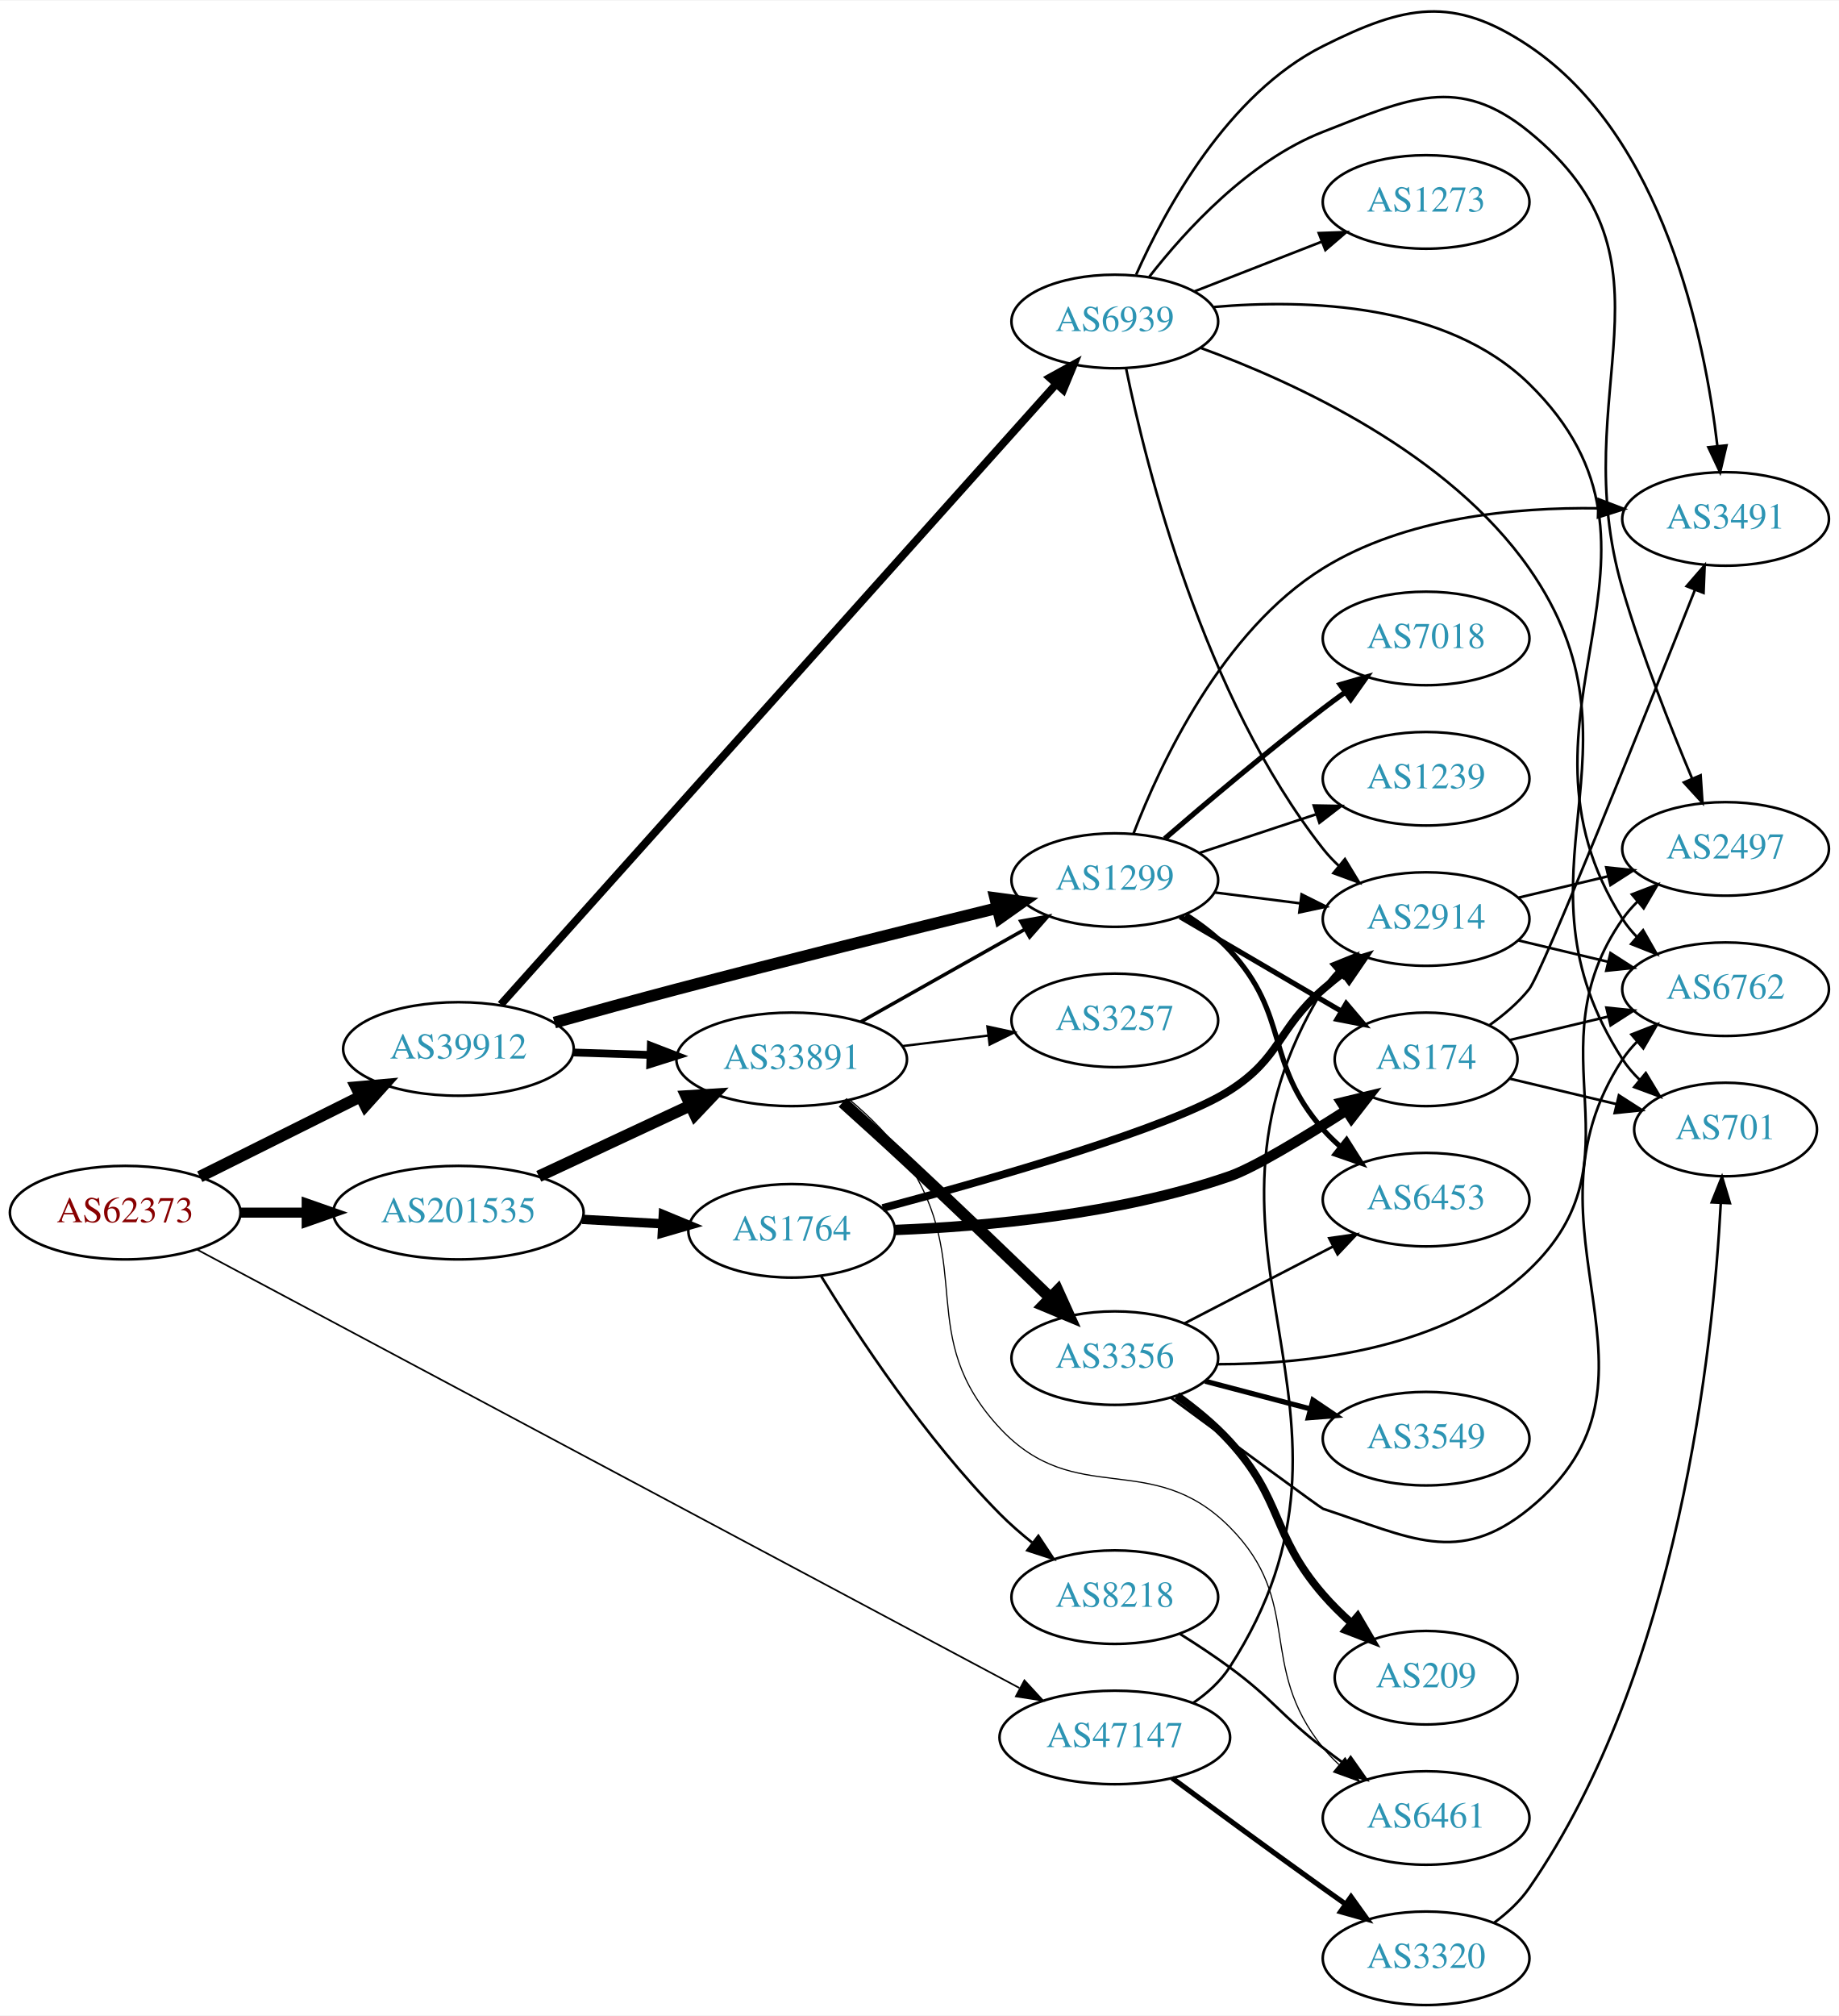
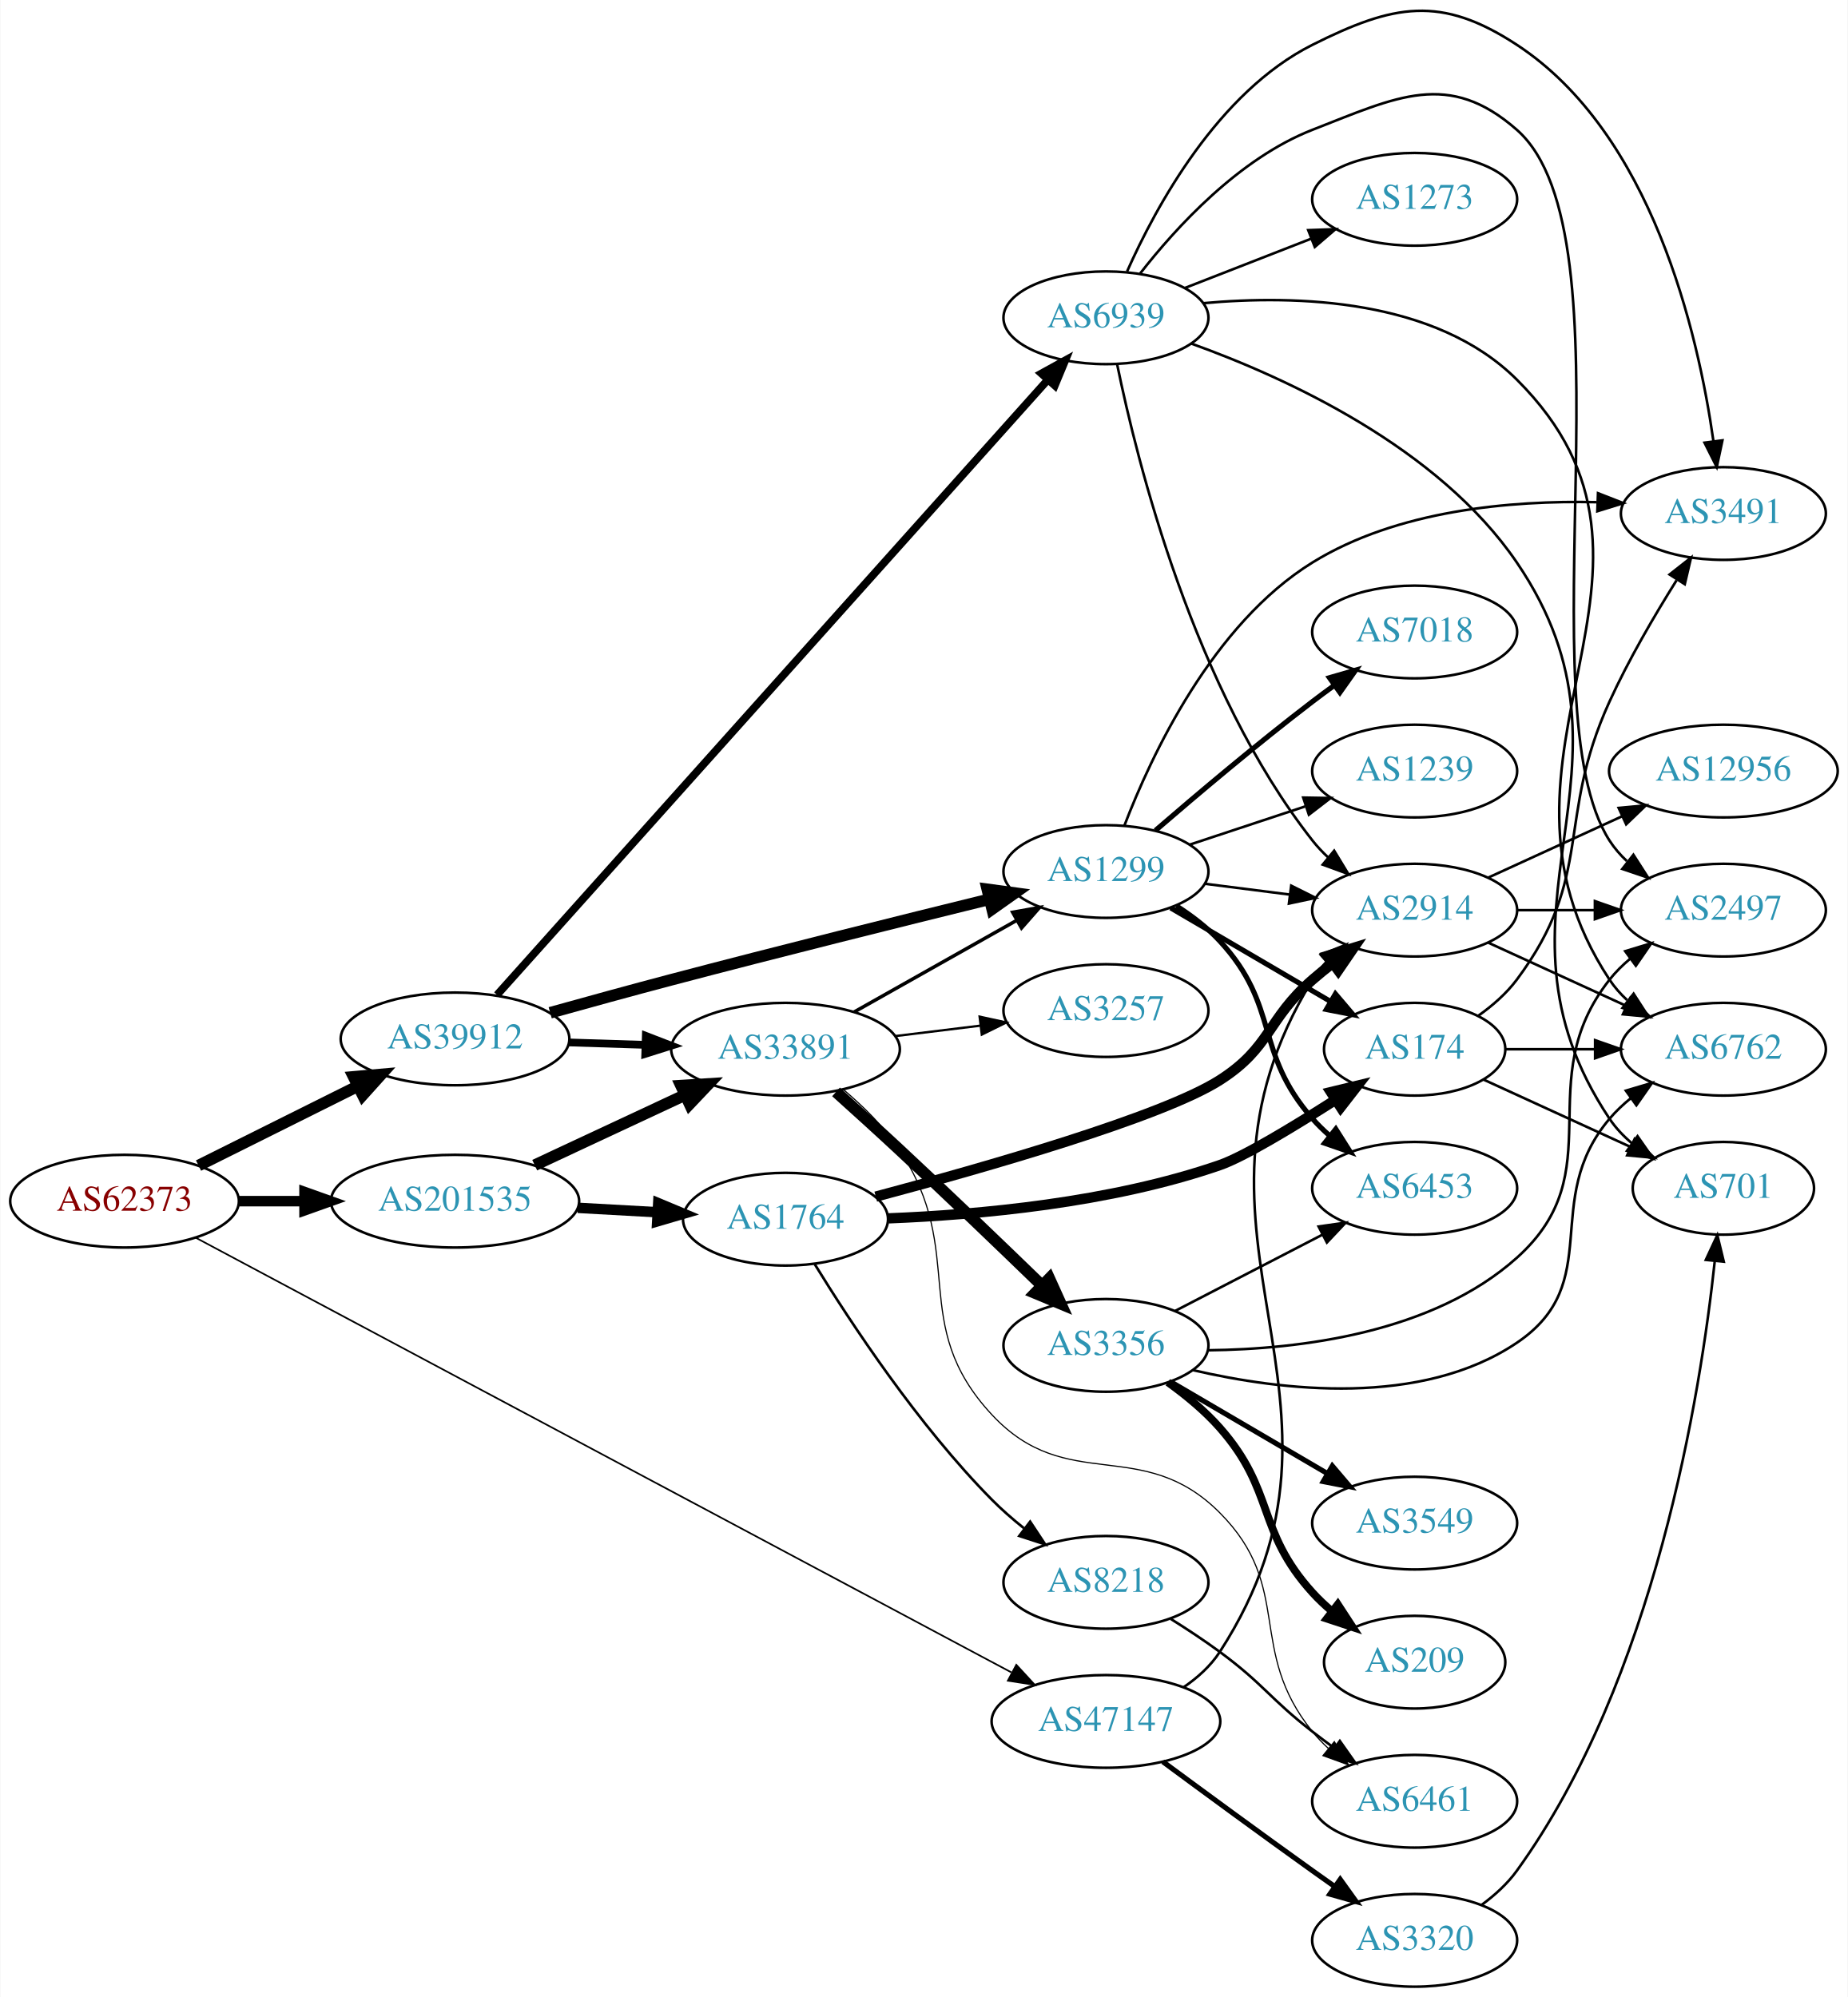
- <svg xmlns="http://www.w3.org/2000/svg" xmlns:xlink="http://www.w3.org/1999/xlink" width="708pt" height="776pt" viewBox="0.00 0.00 707.95 775.52">
-   <g id="graph0" class="graph" transform="scale(1 1) rotate(0) translate(4 771.522)">
-     <polygon fill="white" stroke="none" points="-4,4 -4,-771.522 703.954,-771.522 703.954,4 -4,4" />
+ <svg xmlns="http://www.w3.org/2000/svg" xmlns:xlink="http://www.w3.org/1999/xlink" width="717pt" height="775pt" viewBox="0.00 0.00 717.05 775.39">
+   <g id="graph0" class="graph" transform="scale(1 1) rotate(0) translate(4 771.386)">
+     <polygon fill="white" stroke="none" points="-4,4 -4,-771.386 713.053,-771.386 713.053,4 -4,4" />
    <g id="node1" class="node">
      <g id="a_node1">
        <a xlink:href="/asn/62373" xlink:title="AS62373 ~ Christian Singerl [AT]">
          <ellipse fill="#ffffff" stroke="black" cx="44.196" cy="-305" rx="44.393" ry="18" />
          <text text-anchor="middle" x="44.196" y="-301.3" font-family="Times,serif" font-size="14.00" fill="#880000">AS62373</text>
        </a>
      </g>
    </g>
    <g id="node2" class="node">
      <g id="a_node2">
        <a xlink:href="/asn/39912" xlink:title="AS39912 ~ oja.at GmbH [AT]">
          <ellipse fill="#ffffff" stroke="black" cx="172.488" cy="-368" rx="44.393" ry="18" />
          <text text-anchor="middle" x="172.488" y="-364.3" font-family="Times,serif" font-size="14.00" fill="#2c94b3">AS39912</text>
        </a>
      </g>
    </g>
    <g id="edge1" class="edge">
      <path fill="none" stroke="black" stroke-width="4.5" d="M72.911,-318.826C91.089,-327.894 115.059,-339.851 134.81,-349.704" />
      <polygon fill="black" stroke="black" stroke-width="4.5" points="133.131,-353.266 143.837,-354.207 136.647,-346.219 133.131,-353.266" />
    </g>
    <g id="node3" class="node">
      <g id="a_node3">
        <a xlink:href="/asn/47147" xlink:title="AS47147 ~ ANEXIA Internetdienstleistungs GmbH [AT]">
          <ellipse fill="#ffffff" stroke="black" cx="425.172" cy="-103" rx="44.393" ry="18" />
          <text text-anchor="middle" x="425.172" y="-99.3" font-family="Times,serif" font-size="14.00" fill="#2c94b3">AS47147</text>
        </a>
      </g>
    </g>
    <g id="edge2" class="edge">
      <path fill="none" stroke="black" stroke-width="0.643" d="M71.845,-290.796C138.574,-255.228 312.894,-162.313 388.42,-122.056" />
      <polygon fill="black" stroke="black" stroke-width="0.643" points="390.374,-124.981 397.552,-117.189 387.081,-118.804 390.374,-124.981" />
    </g>
    <g id="node4" class="node">
      <g id="a_node4">
        <a xlink:href="/asn/201535" xlink:title="AS201535 ~ andom-tec [AT]">
          <ellipse fill="#ffffff" stroke="black" cx="172.488" cy="-305" rx="48.192" ry="18" />
          <text text-anchor="middle" x="172.488" y="-301.3" font-family="Times,serif" font-size="14.00" fill="#2c94b3">AS201535</text>
        </a>
      </g>
    </g>
    <g id="edge3" class="edge">
-       <path fill="none" stroke="black" stroke-width="3.857" d="M88.659,-305C96.775,-305 105.373,-305 113.838,-305" />
-       <polygon fill="black" stroke="black" stroke-width="3.857" points="114.057,-308.5 124.057,-305 114.057,-301.5 114.057,-308.5" />
+       <path fill="none" stroke="black" stroke-width="4.071" d="M88.659,-305C96.775,-305 105.373,-305 113.838,-305" />
+       <polygon fill="black" stroke="black" stroke-width="4.071" points="114.057,-308.563 124.057,-305 114.057,-301.438 114.057,-308.563" />
    </g>
    <g id="node5" class="node">
      <g id="a_node5">
+         <a xlink:href="/asn/1299" xlink:title="AS1299 ~ Telia Carrier [EU]">
+           <ellipse fill="#ffffff" stroke="black" cx="425.172" cy="-433" rx="39.794" ry="18" />
+           <text text-anchor="middle" x="425.172" y="-429.3" font-family="Times,serif" font-size="14.00" fill="#2c94b3">AS1299</text>
+         </a>
+       </g>
+     </g>
+     <g id="edge4" class="edge">
+       <path fill="none" stroke="black" stroke-width="4.5" d="M209.429,-378.155C224.039,-382.229 241.096,-386.917 256.584,-391 298.245,-401.984 345.916,-413.865 379.736,-422.178" />
+       <polygon fill="black" stroke="black" stroke-width="4.5" points="379.115,-426.08 389.766,-424.638 380.992,-418.432 379.115,-426.08" />
+     </g>
+     <g id="node6" class="node">
+       <g id="a_node6">
        <a xlink:href="/asn/33891" xlink:title="AS33891 ~ CORE-BACKBONE GMBH GLOBAL NETWORK [DE]">
          <ellipse fill="#ffffff" stroke="black" cx="300.78" cy="-364" rx="44.393" ry="18" />
          <text text-anchor="middle" x="300.78" y="-360.3" font-family="Times,serif" font-size="14.00" fill="#2c94b3">AS33891</text>
        </a>
      </g>
    </g>
-     <g id="edge4" class="edge">
+     <g id="edge5" class="edge">
      <path fill="none" stroke="black" stroke-width="3" d="M216.597,-366.635C226.143,-366.332 236.371,-366.008 246.275,-365.695" />
      <polygon fill="black" stroke="black" stroke-width="3" points="246.552,-369.188 256.436,-365.373 246.33,-362.191 246.552,-369.188" />
-     </g>
-     <g id="node6" class="node">
-       <g id="a_node6">
-         <a xlink:href="/asn/1299" xlink:title="AS1299 ~ Telia Carrier [EU]">
-           <ellipse fill="#ffffff" stroke="black" cx="425.172" cy="-433" rx="39.794" ry="18" />
-           <text text-anchor="middle" x="425.172" y="-429.3" font-family="Times,serif" font-size="14.00" fill="#2c94b3">AS1299</text>
-         </a>
-       </g>
-     </g>
-     <g id="edge5" class="edge">
-       <path fill="none" stroke="black" stroke-width="4.5" d="M209.429,-378.155C224.039,-382.229 241.096,-386.917 256.584,-391 298.245,-401.984 345.916,-413.865 379.736,-422.178" />
-       <polygon fill="black" stroke="black" stroke-width="4.5" points="379.115,-426.08 389.766,-424.638 380.992,-418.432 379.115,-426.08" />
    </g>
    <g id="node7" class="node">
      <g id="a_node7">
        <a xlink:href="/asn/6939" xlink:title="AS6939 ~ Hurricane Electric LLC [US]">
          <ellipse fill="#ffffff" stroke="black" cx="425.172" cy="-648" rx="39.794" ry="18" />
          <text text-anchor="middle" x="425.172" y="-644.3" font-family="Times,serif" font-size="14.00" fill="#2c94b3">AS6939</text>
        </a>
      </g>
    </g>
    <g id="edge6" class="edge">
      <path fill="none" stroke="black" stroke-width="3" d="M188.792,-385.094C231.65,-432.964 352.963,-568.464 402.599,-623.904" />
      <polygon fill="black" stroke="black" stroke-width="3" points="400.106,-626.367 409.384,-631.483 405.321,-621.698 400.106,-626.367" />
    </g>
-     <g id="node20" class="node">
-       <g id="a_node20">
+     <g id="node13" class="node">
+       <g id="a_node13">
        <a xlink:href="/asn/2914" xlink:title="AS2914 ~ NTT America, Inc. [US]">
          <ellipse fill="#ffffff" stroke="black" cx="545.014" cy="-418" rx="39.794" ry="18" />
          <text text-anchor="middle" x="545.014" y="-414.3" font-family="Times,serif" font-size="14.00" fill="#2c94b3">AS2914</text>
        </a>
      </g>
    </g>
    <g id="edge22" class="edge">
      <path fill="none" stroke="black" d="M455.233,-116.207C460.701,-119.933 465.811,-124.507 469.368,-130 533.012,-228.293 444.26,-291.111 505.368,-391 506.89,-393.487 508.736,-395.805 510.788,-397.953" />
      <polygon fill="black" stroke="black" points="508.548,-400.644 518.378,-404.596 513.158,-395.376 508.548,-400.644" />
    </g>
    <g id="node21" class="node">
      <g id="a_node21">
        <a xlink:href="/asn/3320" xlink:title="AS3320 ~ DTAG [DE]">
          <ellipse fill="#ffffff" stroke="black" cx="545.014" cy="-18" rx="39.794" ry="18" />
          <text text-anchor="middle" x="545.014" y="-14.3" font-family="Times,serif" font-size="14.00" fill="#2c94b3">AS3320</text>
        </a>
      </g>
    </g>
    <g id="edge23" class="edge">
      <path fill="none" stroke="black" stroke-width="2" d="M447.256,-87.362C463.159,-75.615 485.547,-59.179 505.368,-45 508.183,-42.987 511.122,-40.902 514.067,-38.824" />
      <polygon fill="black" stroke="black" stroke-width="2" points="516.115,-41.663 522.288,-33.052 512.093,-35.934 516.115,-41.663" />
    </g>
    <g id="edge26" class="edge">
      <path fill="none" stroke="black" stroke-width="4.5" d="M203.417,-318.982C220.889,-327.145 243.104,-337.523 261.8,-346.257" />
      <polygon fill="black" stroke="black" stroke-width="4.5" points="260.208,-349.859 270.934,-350.524 263.541,-342.724 260.208,-349.859" />
    </g>
    <g id="node23" class="node">
      <g id="a_node23">
        <a xlink:href="/asn/1764" xlink:title="AS1764 ~ NEXTLAYER-AS [AT]">
          <ellipse fill="#ffffff" stroke="black" cx="300.78" cy="-298" rx="39.794" ry="18" />
          <text text-anchor="middle" x="300.78" y="-294.3" font-family="Times,serif" font-size="14.00" fill="#2c94b3">AS1764</text>
        </a>
      </g>
    </g>
    <g id="edge25" class="edge">
-       <path fill="none" stroke="black" stroke-width="3.6" d="M220.155,-302.413C230.168,-301.858 240.775,-301.27 250.87,-300.711" />
-       <polygon fill="black" stroke="black" stroke-width="3.6" points="251.368,-304.189 261.159,-300.141 250.98,-297.2 251.368,-304.189" />
+       <path fill="none" stroke="black" stroke-width="4.05" d="M220.155,-302.413C230.168,-301.858 240.775,-301.27 250.87,-300.711" />
+       <polygon fill="black" stroke="black" stroke-width="4.05" points="251.37,-304.232 261.159,-300.141 250.978,-297.156 251.37,-304.232" />
+     </g>
+     <g id="node8" class="node">
+       <g id="a_node8">
+         <a xlink:href="/asn/6453" xlink:title="AS6453 ~ TATA COMMUNICATIONS (AMERICA) INC [US]">
+           <ellipse fill="#ffffff" stroke="black" cx="545.014" cy="-310" rx="39.794" ry="18" />
+           <text text-anchor="middle" x="545.014" y="-306.3" font-family="Times,serif" font-size="14.00" fill="#2c94b3">AS6453</text>
+         </a>
+       </g>
+     </g>
+     <g id="edge7" class="edge">
+       <path fill="none" stroke="black" stroke-width="2" d="M452.537,-419.626C458.543,-415.778 464.563,-411.193 469.368,-406 492.857,-380.609 482.536,-362.983 505.368,-337 507.343,-334.752 509.543,-332.595 511.862,-330.55" />
+       <polygon fill="black" stroke="black" stroke-width="2" points="514.396,-333.008 520.057,-324.052 510.046,-327.523 514.396,-333.008" />
+     </g>
+     <g id="node9" class="node">
+       <g id="a_node9">
+         <a xlink:href="/asn/3491" xlink:title="AS3491 ~ PCCW Global, Inc. [US]">
+           <ellipse fill="#ffffff" stroke="black" cx="664.857" cy="-572" rx="39.794" ry="18" />
+           <text text-anchor="middle" x="664.857" y="-568.3" font-family="Times,serif" font-size="14.00" fill="#2c94b3">AS3491</text>
+         </a>
+       </g>
+     </g>
+     <g id="edge8" class="edge">
+       <path fill="none" stroke="black" d="M432.338,-450.852C442.735,-477.988 466.506,-528.993 505.368,-553 538.236,-573.305 582.308,-577.129 615.634,-576.401" />
+       <polygon fill="black" stroke="black" points="616.183,-579.884 626.048,-576.02 615.927,-572.888 616.183,-579.884" />
+     </g>
+     <g id="node10" class="node">
+       <g id="a_node10">
+         <a xlink:href="/asn/174" xlink:title="AS174 ~ Cogent Communications [US]">
+           <ellipse fill="#ffffff" stroke="black" cx="545.014" cy="-364" rx="35.194" ry="18" />
+           <text text-anchor="middle" x="545.014" y="-360.3" font-family="Times,serif" font-size="14.00" fill="#2c94b3">AS174</text>
+         </a>
+       </g>
+     </g>
+     <g id="edge9" class="edge">
+       <path fill="none" stroke="black" stroke-width="2" d="M450.303,-418.87C468.208,-408.387 492.789,-393.994 512.284,-382.579" />
+       <polygon fill="black" stroke="black" stroke-width="2" points="514.255,-385.481 521.116,-377.407 510.718,-379.44 514.255,-385.481" />
+     </g>
+     <g id="node11" class="node">
+       <g id="a_node11">
+         <a xlink:href="/asn/1239" xlink:title="AS1239 ~ Sprint [US]">
+           <ellipse fill="#ffffff" stroke="black" cx="545.014" cy="-472" rx="39.794" ry="18" />
+           <text text-anchor="middle" x="545.014" y="-468.3" font-family="Times,serif" font-size="14.00" fill="#2c94b3">AS1239</text>
+         </a>
+       </g>
    </g>
    <g id="edge10" class="edge">
+       <path fill="none" stroke="black" d="M457.752,-443.451C471.489,-447.998 487.775,-453.387 502.475,-458.252" />
+       <polygon fill="black" stroke="black" points="501.754,-461.701 512.348,-461.52 503.954,-455.055 501.754,-461.701" />
+     </g>
+     <g id="node12" class="node">
+       <g id="a_node12">
+         <a xlink:href="/asn/7018" xlink:title="AS7018 ~ AT&amp;T Services, Inc. [US]">
+           <ellipse fill="#ffffff" stroke="black" cx="545.014" cy="-526" rx="39.794" ry="18" />
+           <text text-anchor="middle" x="545.014" y="-522.3" font-family="Times,serif" font-size="14.00" fill="#2c94b3">AS7018</text>
+         </a>
+       </g>
+     </g>
+     <g id="edge11" class="edge">
+       <path fill="none" stroke="black" stroke-width="2" d="M444.373,-448.922C460.196,-462.58 483.891,-482.595 505.368,-499 508.118,-501.101 511.014,-503.244 513.932,-505.358" />
+       <polygon fill="black" stroke="black" stroke-width="2" points="511.938,-508.235 522.115,-511.182 515.997,-502.532 511.938,-508.235" />
+     </g>
+     <g id="edge12" class="edge">
+       <path fill="none" stroke="black" d="M463.458,-428.254C473.99,-426.913 485.592,-425.436 496.632,-424.031" />
+       <polygon fill="black" stroke="black" points="497.088,-427.501 506.566,-422.767 496.204,-420.558 497.088,-427.501" />
+     </g>
+     <g id="edge16" class="edge">
      <path fill="none" stroke="black" stroke-width="1.35" d="M327.437,-378.465C345.795,-388.814 370.682,-402.844 390.615,-414.082" />
      <polygon fill="black" stroke="black" stroke-width="1.35" points="388.954,-417.164 399.384,-419.026 392.392,-411.066 388.954,-417.164" />
    </g>
-     <g id="node8" class="node">
-       <g id="a_node8">
+     <g id="node14" class="node">
+       <g id="a_node14">
        <a xlink:href="/asn/3356" xlink:title="AS3356 ~ Level 3 Parent, LLC [US]">
          <ellipse fill="#ffffff" stroke="black" cx="425.172" cy="-249" rx="39.794" ry="18" />
          <text text-anchor="middle" x="425.172" y="-245.3" font-family="Times,serif" font-size="14.00" fill="#2c94b3">AS3356</text>
        </a>
      </g>
    </g>
-     <g id="edge7" class="edge">
+     <g id="edge13" class="edge">
      <path fill="none" stroke="black" stroke-width="4.5" d="M320.39,-347.422C328.053,-340.538 336.989,-332.435 344.976,-325 363.795,-307.482 384.776,-287.319 400.412,-272.165" />
      <polygon fill="black" stroke="black" stroke-width="4.5" points="403.194,-274.952 407.626,-265.161 397.708,-269.302 403.194,-274.952" />
    </g>
-     <g id="node9" class="node">
-       <g id="a_node9">
+     <g id="node15" class="node">
+       <g id="a_node15">
        <a xlink:href="/asn/3257" xlink:title="AS3257 ~ GTT [DE]">
          <ellipse fill="#ffffff" stroke="black" cx="425.172" cy="-379" rx="39.794" ry="18" />
          <text text-anchor="middle" x="425.172" y="-375.3" font-family="Times,serif" font-size="14.00" fill="#2c94b3">AS3257</text>
        </a>
      </g>
    </g>
-     <g id="edge8" class="edge">
+     <g id="edge14" class="edge">
      <path fill="none" stroke="black" stroke-width="0.9" d="M343.216,-369.078C353.832,-370.379 365.337,-371.789 376.249,-373.127" />
      <polygon fill="black" stroke="black" stroke-width="0.9" points="376.131,-376.638 386.483,-374.381 376.983,-369.69 376.131,-376.638" />
    </g>
-     <g id="node10" class="node">
-       <g id="a_node10">
+     <g id="node16" class="node">
+       <g id="a_node16">
        <a xlink:href="/asn/6461" xlink:title="AS6461 ~ Zayo Bandwidth [US]">
          <ellipse fill="#ffffff" stroke="black" cx="545.014" cy="-72" rx="39.794" ry="18" />
          <text text-anchor="middle" x="545.014" y="-68.3" font-family="Times,serif" font-size="14.00" fill="#2c94b3">AS6461</text>
        </a>
      </g>
    </g>
-     <g id="edge9" class="edge">
+     <g id="edge15" class="edge">
      <path fill="none" stroke="black" stroke-width="0.45" d="M323.232,-348.337C330.943,-341.83 339.162,-333.753 344.976,-325 371.807,-284.606 347.903,-257.465 380.976,-222 410.14,-190.727 439.212,-214.319 469.368,-184 498.3,-154.912 479.545,-130.88 505.368,-99 507.203,-96.734 509.276,-94.576 511.485,-92.54" />
      <polygon fill="black" stroke="black" stroke-width="0.45" points="513.836,-95.139 519.371,-86.105 509.41,-89.716 513.836,-95.139" />
    </g>
-     <g id="node14" class="node">
-       <g id="a_node14">
-         <a xlink:href="/asn/6453" xlink:title="AS6453 ~ TATA COMMUNICATIONS (AMERICA) INC [US]">
-           <ellipse fill="#ffffff" stroke="black" cx="545.014" cy="-310" rx="39.794" ry="18" />
-           <text text-anchor="middle" x="545.014" y="-306.3" font-family="Times,serif" font-size="14.00" fill="#2c94b3">AS6453</text>
-         </a>
-       </g>
-     </g>
-     <g id="edge17" class="edge">
-       <path fill="none" stroke="black" stroke-width="2" d="M452.537,-419.626C458.543,-415.778 464.563,-411.193 469.368,-406 492.857,-380.609 482.536,-362.983 505.368,-337 507.343,-334.752 509.543,-332.595 511.862,-330.55" />
-       <polygon fill="black" stroke="black" stroke-width="2" points="514.396,-333.008 520.057,-324.052 510.046,-327.523 514.396,-333.008" />
-     </g>
-     <g id="node16" class="node">
-       <g id="a_node16">
-         <a xlink:href="/asn/174" xlink:title="AS174 ~ Cogent Communications [US]">
-           <ellipse fill="#ffffff" stroke="black" cx="545.014" cy="-364" rx="35.194" ry="18" />
-           <text text-anchor="middle" x="545.014" y="-360.3" font-family="Times,serif" font-size="14.00" fill="#2c94b3">AS174</text>
-         </a>
-       </g>
-     </g>
-     <g id="edge16" class="edge">
-       <path fill="none" stroke="black" stroke-width="2" d="M450.303,-418.87C468.208,-408.387 492.789,-393.994 512.284,-382.579" />
-       <polygon fill="black" stroke="black" stroke-width="2" points="514.255,-385.481 521.116,-377.407 510.718,-379.44 514.255,-385.481" />
-     </g>
-     <g id="node17" class="node">
-       <g id="a_node17">
-         <a xlink:href="/asn/3491" xlink:title="AS3491 ~ PCCW Global, Inc. [US]">
-           <ellipse fill="#ffffff" stroke="black" cx="660.307" cy="-572" rx="39.794" ry="18" />
-           <text text-anchor="middle" x="660.307" y="-568.3" font-family="Times,serif" font-size="14.00" fill="#2c94b3">AS3491</text>
-         </a>
-       </g>
-     </g>
-     <g id="edge18" class="edge">
-       <path fill="none" stroke="black" d="M432.349,-450.835C442.759,-477.949 466.548,-528.925 505.368,-553 536.859,-572.53 578.974,-576.554 611.193,-576.099" />
-       <polygon fill="black" stroke="black" points="611.385,-579.595 621.28,-575.808 611.183,-572.598 611.385,-579.595" />
-     </g>
-     <g id="node18" class="node">
-       <g id="a_node18">
-         <a xlink:href="/asn/7018" xlink:title="AS7018 ~ AT&amp;T Services, Inc. [US]">
-           <ellipse fill="#ffffff" stroke="black" cx="545.014" cy="-526" rx="39.794" ry="18" />
-           <text text-anchor="middle" x="545.014" y="-522.3" font-family="Times,serif" font-size="14.00" fill="#2c94b3">AS7018</text>
-         </a>
-       </g>
-     </g>
-     <g id="edge19" class="edge">
-       <path fill="none" stroke="black" stroke-width="2" d="M444.373,-448.922C460.196,-462.58 483.891,-482.595 505.368,-499 508.118,-501.101 511.014,-503.244 513.932,-505.358" />
-       <polygon fill="black" stroke="black" stroke-width="2" points="511.938,-508.235 522.115,-511.182 515.997,-502.532 511.938,-508.235" />
+     <g id="edge39" class="edge">
+       <path fill="none" stroke="black" d="M433.379,-666C444.534,-691.093 468.606,-735.577 505.368,-754 536.874,-769.789 555.186,-773.318 584.661,-754 637.155,-719.593 655.042,-642.013 660.993,-600.113" />
+       <polygon fill="black" stroke="black" points="664.485,-600.399 662.291,-590.034 657.542,-599.505 664.485,-600.399" />
+     </g>
+     <g id="edge40" class="edge">
+       <path fill="none" stroke="black" d="M429.511,-629.957C437.233,-592.213 459.295,-503.577 505.368,-445 507.171,-442.708 509.22,-440.531 511.412,-438.482" />
+       <polygon fill="black" stroke="black" points="513.767,-441.077 519.267,-432.022 509.32,-435.671 513.767,-441.077" />
    </g>
    <g id="node19" class="node">
      <g id="a_node19">
-         <a xlink:href="/asn/1239" xlink:title="AS1239 ~ Sprint [US]">
-           <ellipse fill="#ffffff" stroke="black" cx="545.014" cy="-472" rx="39.794" ry="18" />
-           <text text-anchor="middle" x="545.014" y="-468.3" font-family="Times,serif" font-size="14.00" fill="#2c94b3">AS1239</text>
-         </a>
-       </g>
-     </g>
-     <g id="edge20" class="edge">
-       <path fill="none" stroke="black" d="M457.752,-443.451C471.489,-447.998 487.775,-453.387 502.475,-458.252" />
-       <polygon fill="black" stroke="black" points="501.754,-461.701 512.348,-461.52 503.954,-455.055 501.754,-461.701" />
-     </g>
-     <g id="edge21" class="edge">
-       <path fill="none" stroke="black" d="M463.458,-428.254C473.99,-426.913 485.592,-425.436 496.632,-424.031" />
-       <polygon fill="black" stroke="black" points="497.088,-427.501 506.566,-422.767 496.204,-420.558 497.088,-427.501" />
-     </g>
-     <g id="node13" class="node">
-       <g id="a_node13">
+         <a xlink:href="/asn/6762" xlink:title="AS6762 ~ TELECOM ITALIA SPARKLE S.p.A. [IT]">
+           <ellipse fill="#ffffff" stroke="black" cx="664.857" cy="-364" rx="39.794" ry="18" />
+           <text text-anchor="middle" x="664.857" y="-360.3" font-family="Times,serif" font-size="14.00" fill="#2c94b3">AS6762</text>
+         </a>
+       </g>
+     </g>
+     <g id="edge38" class="edge">
+       <path fill="none" stroke="black" d="M463.016,-653.669C499.102,-656.953 553.129,-655.438 584.661,-624 658.866,-550.018 562.998,-478.491 620.661,-391 622.559,-388.12 624.881,-385.491 627.454,-383.103" />
+       <polygon fill="black" stroke="black" points="630.005,-385.554 635.753,-376.654 625.71,-380.027 630.005,-385.554" />
+     </g>
+     <g id="node20" class="node">
+       <g id="a_node20">
        <a xlink:href="/asn/2497" xlink:title="AS2497 ~ Internet Initiative Japan Inc. [JP]">
-           <ellipse fill="#ffffff" stroke="black" cx="660.307" cy="-445" rx="39.794" ry="18" />
-           <text text-anchor="middle" x="660.307" y="-441.3" font-family="Times,serif" font-size="14.00" fill="#2c94b3">AS2497</text>
-         </a>
-       </g>
-     </g>
-     <g id="edge38" class="edge">
-       <path fill="none" stroke="black" d="M438.437,-665.185C452.334,-683.022 476.803,-709.843 505.368,-721 538.194,-733.821 557.359,-743.283 584.661,-721 646.516,-670.516 598.192,-621.615 620.661,-545 628.054,-519.79 639.044,-491.979 647.416,-472.099" />
-       <polygon fill="black" stroke="black" points="650.698,-473.324 651.405,-462.753 644.26,-470.576 650.698,-473.324" />
-     </g>
-     <g id="node15" class="node">
-       <g id="a_node15">
-         <a xlink:href="/asn/6762" xlink:title="AS6762 ~ TELECOM ITALIA SPARKLE S.p.A. [IT]">
-           <ellipse fill="#ffffff" stroke="black" cx="660.307" cy="-391" rx="39.794" ry="18" />
-           <text text-anchor="middle" x="660.307" y="-387.3" font-family="Times,serif" font-size="14.00" fill="#2c94b3">AS6762</text>
-         </a>
-       </g>
-     </g>
-     <g id="edge39" class="edge">
-       <path fill="none" stroke="black" d="M463.224,-653.567C499.208,-656.709 552.92,-655.028 584.661,-624 651.124,-559.03 570.741,-496.399 620.661,-418 622.227,-415.54 624.106,-413.243 626.179,-411.109" />
-       <polygon fill="black" stroke="black" points="628.549,-413.687 633.812,-404.492 623.963,-408.398 628.549,-413.687" />
+           <ellipse fill="#ffffff" stroke="black" cx="664.857" cy="-418" rx="39.794" ry="18" />
+           <text text-anchor="middle" x="664.857" y="-414.3" font-family="Times,serif" font-size="14.00" fill="#2c94b3">AS2497</text>
+         </a>
+       </g>
    </g>
    <g id="edge37" class="edge">
-       <path fill="none" stroke="black" d="M433.379,-666C444.534,-691.093 468.606,-735.577 505.368,-754 536.874,-769.789 555.393,-773.63 584.661,-754 636.323,-719.351 652.258,-641.873 657.153,-600.052" />
-       <polygon fill="black" stroke="black" points="660.646,-600.301 658.197,-589.993 653.683,-599.579 660.646,-600.301" />
-     </g>
-     <g id="edge36" class="edge">
-       <path fill="none" stroke="black" d="M429.511,-629.957C437.233,-592.213 459.295,-503.577 505.368,-445 507.171,-442.708 509.22,-440.531 511.412,-438.482" />
-       <polygon fill="black" stroke="black" points="513.767,-441.077 519.267,-432.022 509.32,-435.671 513.767,-441.077" />
+       <path fill="none" stroke="black" d="M438.437,-665.185C452.334,-683.022 476.803,-709.843 505.368,-721 538.194,-733.821 558.179,-744.252 584.661,-721 631.14,-680.19 587.235,-497.043 620.661,-445 622.525,-442.098 624.823,-439.453 627.381,-437.055" />
+       <polygon fill="black" stroke="black" points="629.93,-439.505 635.654,-430.59 625.62,-433.99 629.93,-439.505" />
    </g>
    <g id="node22" class="node">
      <g id="a_node22">
        <a xlink:href="/asn/701" xlink:title="AS701 ~ UUNET [US]">
-           <ellipse fill="#ffffff" stroke="black" cx="660.307" cy="-337" rx="35.194" ry="18" />
-           <text text-anchor="middle" x="660.307" y="-333.3" font-family="Times,serif" font-size="14.00" fill="#2c94b3">AS701</text>
-         </a>
-       </g>
-     </g>
-     <g id="edge41" class="edge">
-       <path fill="none" stroke="black" d="M458.216,-637.825C494.845,-624.454 553.716,-597.321 584.661,-553 633.613,-482.888 574.186,-435.778 620.661,-364 622.485,-361.183 624.716,-358.576 627.177,-356.184" />
-       <polygon fill="black" stroke="black" points="629.595,-358.726 635.072,-349.656 625.134,-353.331 629.595,-358.726" />
-     </g>
-     <g id="node25" class="node">
-       <g id="a_node25">
+           <ellipse fill="#ffffff" stroke="black" cx="664.857" cy="-310" rx="35.194" ry="18" />
+           <text text-anchor="middle" x="664.857" y="-306.3" font-family="Times,serif" font-size="14.00" fill="#2c94b3">AS701</text>
+         </a>
+       </g>
+     </g>
+     <g id="edge42" class="edge">
+       <path fill="none" stroke="black" d="M458.396,-637.949C495.196,-624.696 554.23,-597.675 584.661,-553 639.452,-472.564 566.623,-417.944 620.661,-337 623.036,-333.442 626.056,-330.264 629.393,-327.451" />
+       <polygon fill="black" stroke="black" points="631.531,-330.224 637.597,-321.538 627.438,-324.545 631.531,-330.224" />
+     </g>
+     <g id="node26" class="node">
+       <g id="a_node26">
        <a xlink:href="/asn/1273" xlink:title="AS1273 ~ Vodafone Group PLC [EU]">
          <ellipse fill="#ffffff" stroke="black" cx="545.014" cy="-694" rx="39.794" ry="18" />
          <text text-anchor="middle" x="545.014" y="-690.3" font-family="Times,serif" font-size="14.00" fill="#2c94b3">AS1273</text>
        </a>
      </g>
    </g>
-     <g id="edge40" class="edge">
+     <g id="edge41" class="edge">
      <path fill="none" stroke="black" d="M455.909,-659.608C470.702,-665.382 488.78,-672.439 504.701,-678.654" />
      <polygon fill="black" stroke="black" points="503.699,-682.02 514.287,-682.396 506.245,-675.499 503.699,-682.02" />
    </g>
-     <g id="node11" class="node">
-       <g id="a_node11">
-         <a xlink:href="/asn/3549" xlink:title="AS3549 ~ Level 3 Parent, LLC [US]">
-           <ellipse fill="#ffffff" stroke="black" cx="545.014" cy="-218" rx="39.794" ry="18" />
-           <text text-anchor="middle" x="545.014" y="-214.3" font-family="Times,serif" font-size="14.00" fill="#2c94b3">AS3549</text>
-         </a>
-       </g>
-     </g>
-     <g id="edge11" class="edge">
-       <path fill="none" stroke="black" stroke-width="2" d="M459.941,-240.117C472.515,-236.809 486.97,-233.006 500.308,-229.498" />
-       <polygon fill="black" stroke="black" stroke-width="2" points="501.46,-232.814 510.241,-226.885 499.679,-226.044 501.46,-232.814" />
-     </g>
-     <g id="node12" class="node">
-       <g id="a_node12">
+     <g id="edge35" class="edge">
+       <path fill="none" stroke="black" d="M569.741,-377.011C575.237,-380.919 580.645,-385.622 584.661,-391 614.932,-431.542 599.659,-452.968 620.661,-499 628.061,-515.22 638.122,-532.424 646.673,-546.054" />
+       <polygon fill="black" stroke="black" points="643.967,-548.321 652.3,-554.864 649.866,-544.552 643.967,-548.321" />
+     </g>
+     <g id="edge33" class="edge">
+       <path fill="none" stroke="black" d="M580.416,-364C591.24,-364 603.408,-364 615.035,-364" />
+       <polygon fill="black" stroke="black" points="615.066,-367.5 625.066,-364 615.066,-360.5 615.066,-367.5" />
+     </g>
+     <g id="edge34" class="edge">
+       <path fill="none" stroke="black" d="M571.875,-352.149C588.607,-344.482 610.597,-334.406 628.881,-326.028" />
+       <polygon fill="black" stroke="black" points="630.423,-329.171 638.056,-321.823 627.507,-322.807 630.423,-329.171" />
+     </g>
+     <g id="edge32" class="edge">
+       <path fill="none" stroke="black" d="M573.643,-405.339C589.6,-398.027 609.871,-388.739 627.154,-380.819" />
+       <polygon fill="black" stroke="black" points="628.768,-383.929 636.401,-376.581 625.852,-377.565 628.768,-383.929" />
+     </g>
+     <g id="edge30" class="edge">
+       <path fill="none" stroke="black" d="M584.927,-418C594.48,-418 604.83,-418 614.793,-418" />
+       <polygon fill="black" stroke="black" points="614.985,-421.5 624.985,-418 614.985,-414.5 614.985,-421.5" />
+     </g>
+     <g id="node25" class="node">
+       <g id="a_node25">
+         <a xlink:href="/asn/12956" xlink:title="AS12956 ~ TELXIUS [ES]">
+           <ellipse fill="#ffffff" stroke="black" cx="664.857" cy="-472" rx="44.393" ry="18" />
+           <text text-anchor="middle" x="664.857" y="-468.3" font-family="Times,serif" font-size="14.00" fill="#2c94b3">AS12956</text>
+         </a>
+       </g>
+     </g>
+     <g id="edge31" class="edge">
+       <path fill="none" stroke="black" d="M573.643,-430.661C589.141,-437.762 608.708,-446.728 625.654,-454.494" />
+       <polygon fill="black" stroke="black" points="624.208,-457.681 634.757,-458.665 627.124,-451.317 624.208,-457.681" />
+     </g>
+     <g id="edge20" class="edge">
+       <path fill="none" stroke="black" d="M452.033,-262.387C468.841,-271.087 490.956,-282.535 509.289,-292.025" />
+       <polygon fill="black" stroke="black" points="507.724,-295.156 518.214,-296.645 510.942,-288.939 507.724,-295.156" />
+     </g>
+     <g id="node17" class="node">
+       <g id="a_node17">
        <a xlink:href="/asn/209" xlink:title="AS209 ~ CenturyLink Communications, LLC [US]">
          <ellipse fill="#ffffff" stroke="black" cx="545.014" cy="-126" rx="35.194" ry="18" />
          <text text-anchor="middle" x="545.014" y="-122.3" font-family="Times,serif" font-size="14.00" fill="#2c94b3">AS209</text>
        </a>
      </g>
    </g>
-     <g id="edge12" class="edge">
-       <path fill="none" stroke="black" stroke-width="3" d="M449.062,-234.554C456.053,-229.51 463.449,-223.475 469.368,-217 490.093,-194.327 485.263,-181.225 505.368,-158 508.618,-154.246 512.336,-150.577 516.154,-147.142" />
-       <polygon fill="black" stroke="black" stroke-width="3" points="518.656,-149.608 524.01,-140.466 514.123,-144.274 518.656,-149.608" />
-     </g>
-     <g id="edge13" class="edge">
-       <path fill="none" stroke="black" d="M464.589,-246.654C500.3,-246.651 552.659,-252.538 584.661,-283 629.638,-325.814 585.047,-367.131 620.661,-418 622.333,-420.389 624.288,-422.635 626.416,-424.733" />
-       <polygon fill="black" stroke="black" points="624.255,-427.49 634.148,-431.284 628.78,-422.149 624.255,-427.49" />
-     </g>
-     <g id="edge14" class="edge">
-       <path fill="none" stroke="black" d="M452.033,-262.387C468.841,-271.087 490.956,-282.535 509.289,-292.025" />
-       <polygon fill="black" stroke="black" points="507.724,-295.156 518.214,-296.645 510.942,-288.939 507.724,-295.156" />
-     </g>
-     <g id="edge15" class="edge">
-       <path fill="none" stroke="black" d="M446.688,-233.856C469.866,-216.766 504.507,-191.281 505.368,-191 538.864,-180.046 557.321,-168.763 584.661,-191 645.589,-240.555 577.42,-298.44 620.661,-364 622.266,-366.434 624.173,-368.714 626.267,-370.834" />
-       <polygon fill="black" stroke="black" points="624.072,-373.563 633.936,-377.427 628.635,-368.254 624.072,-373.563" />
-     </g>
-     <g id="edge33" class="edge">
-       <path fill="none" stroke="black" d="M577.272,-371.449C588.952,-374.233 602.447,-377.449 615.077,-380.459" />
-       <polygon fill="black" stroke="black" points="614.43,-383.903 624.969,-382.816 616.052,-377.093 614.43,-383.903" />
-     </g>
-     <g id="edge34" class="edge">
-       <path fill="none" stroke="black" d="M569.485,-377.208C574.987,-381.113 580.461,-385.765 584.661,-391 589.76,-397.356 629.114,-495.776 648.536,-544.749" />
-       <polygon fill="black" stroke="black" points="645.312,-546.113 652.249,-554.121 651.82,-543.534 645.312,-546.113" />
-     </g>
-     <g id="edge32" class="edge">
-       <path fill="none" stroke="black" d="M577.272,-356.551C589.903,-353.541 604.656,-350.024 618.142,-346.81" />
-       <polygon fill="black" stroke="black" points="619.236,-350.148 628.152,-344.425 617.613,-343.339 619.236,-350.148" />
-     </g>
-     <g id="edge30" class="edge">
-       <path fill="none" stroke="black" d="M580.622,-426.248C591.493,-428.838 603.647,-431.735 615.09,-434.462" />
-       <polygon fill="black" stroke="black" points="614.373,-437.889 624.912,-436.803 615.996,-431.08 614.373,-437.889" />
-     </g>
-     <g id="edge31" class="edge">
-       <path fill="none" stroke="black" d="M580.622,-409.752C591.493,-407.162 603.647,-404.265 615.09,-401.538" />
-       <polygon fill="black" stroke="black" points="615.996,-404.92 624.912,-399.197 614.373,-398.111 615.996,-404.92" />
+     <g id="edge17" class="edge">
+       <path fill="none" stroke="black" stroke-width="3" d="M449.201,-234.679C456.199,-229.641 463.565,-223.579 469.368,-217 490.956,-192.525 483.442,-177.173 505.368,-153 507.693,-150.437 510.304,-147.984 513.044,-145.674" />
+       <polygon fill="black" stroke="black" stroke-width="3" points="515.181,-148.446 520.972,-139.574 510.912,-142.898 515.181,-148.446" />
+     </g>
+     <g id="node18" class="node">
+       <g id="a_node18">
+         <a xlink:href="/asn/3549" xlink:title="AS3549 ~ Level 3 Parent, LLC [US]">
+           <ellipse fill="#ffffff" stroke="black" cx="545.014" cy="-180" rx="39.794" ry="18" />
+           <text text-anchor="middle" x="545.014" y="-176.3" font-family="Times,serif" font-size="14.00" fill="#2c94b3">AS3549</text>
+         </a>
+       </g>
+     </g>
+     <g id="edge18" class="edge">
+       <path fill="none" stroke="black" stroke-width="2" d="M450.303,-234.87C467.859,-224.591 491.834,-210.553 511.139,-199.25" />
+       <polygon fill="black" stroke="black" stroke-width="2" points="513.054,-202.184 519.915,-194.111 509.517,-196.143 513.054,-202.184" />
+     </g>
+     <g id="edge19" class="edge">
+       <path fill="none" stroke="black" d="M458.992,-239.385C493.373,-231.4 547.452,-224.958 584.661,-250 619.377,-273.364 593.631,-305.055 620.661,-337 623.089,-339.869 625.901,-342.53 628.903,-344.972" />
+       <polygon fill="black" stroke="black" points="627,-347.915 637.16,-350.921 631.092,-342.236 627,-347.915" />
+     </g>
+     <g id="edge21" class="edge">
+       <path fill="none" stroke="black" d="M464.856,-247.107C500.255,-247.498 551.953,-253.718 584.661,-283 622.358,-316.748 589.362,-351.246 620.661,-391 622.986,-393.953 625.73,-396.67 628.689,-399.147" />
+       <polygon fill="black" stroke="black" points="626.748,-402.064 636.885,-405.145 630.882,-396.415 626.748,-402.064" />
    </g>
    <g id="edge24" class="edge">
-       <path fill="none" stroke="black" d="M571.213,-31.689C576.275,-35.429 581.12,-39.886 584.661,-45 642.467,-128.483 655.528,-253.194 658.464,-308.653" />
-       <polygon fill="black" stroke="black" points="654.975,-308.959 658.927,-318.789 661.967,-308.64 654.975,-308.959" />
-     </g>
-     <g id="edge28" class="edge">
+       <path fill="none" stroke="black" d="M571.062,-31.796C576.132,-35.53 581.018,-39.958 584.661,-45 638.351,-119.308 656.007,-230.171 661.514,-281.736" />
+       <polygon fill="black" stroke="black" points="658.043,-282.199 662.514,-291.805 665.009,-281.508 658.043,-282.199" />
+     </g>
+     <g id="edge27" class="edge">
      <path fill="none" stroke="black" stroke-width="4" d="M340.75,-298.329C375.395,-299.678 426.977,-304.31 469.368,-319 478.597,-322.198 497.5,-333.614 513.973,-344.146" />
      <polygon fill="black" stroke="black" stroke-width="4" points="512.5,-347.361 522.799,-349.849 516.299,-341.482 512.5,-347.361" />
    </g>
-     <g id="edge27" class="edge">
-       <path fill="none" stroke="black" stroke-width="3" d="M335.814,-306.762C377.988,-317.994 447.022,-337.723 469.368,-352 489.246,-364.701 487.596,-375.488 505.368,-391 507.834,-393.153 510.474,-395.292 513.171,-397.369" />
-       <polygon fill="black" stroke="black" stroke-width="3" points="511.197,-400.262 521.326,-403.367 515.344,-394.623 511.197,-400.262" />
+     <g id="edge28" class="edge">
+       <path fill="none" stroke="black" stroke-width="4" d="M335.814,-306.762C377.988,-317.994 447.022,-337.723 469.368,-352 489.246,-364.701 487.596,-375.488 505.368,-391 507.834,-393.153 510.474,-395.292 513.171,-397.369" />
+       <polygon fill="black" stroke="black" stroke-width="4" points="511.197,-400.262 521.326,-403.367 515.344,-394.623 511.197,-400.262" />
    </g>
    <g id="node24" class="node">
      <g id="a_node24">
        <a xlink:href="/asn/8218" xlink:title="AS8218 ~ legacy Neotelecoms [FR]">
          <ellipse fill="#ffffff" stroke="black" cx="425.172" cy="-157" rx="39.794" ry="18" />
          <text text-anchor="middle" x="425.172" y="-153.3" font-family="Times,serif" font-size="14.00" fill="#2c94b3">AS8218</text>
        </a>
      </g>
    </g>
    <g id="edge29" class="edge">
      <path fill="none" stroke="black" d="M312.134,-280.513C326.038,-257.877 352.33,-217.913 380.976,-189 384.738,-185.202 388.98,-181.502 393.298,-178.046" />
      <polygon fill="black" stroke="black" points="395.749,-180.578 401.589,-171.738 391.511,-175.007 395.749,-180.578" />
    </g>
-     <g id="edge35" class="edge">
+     <g id="edge36" class="edge">
      <path fill="none" stroke="black" d="M450.367,-142.779C456.679,-138.827 463.386,-134.405 469.368,-130 486.37,-117.479 488.692,-111.952 505.368,-99 508.101,-96.877 510.986,-94.719 513.897,-92.595" />
      <polygon fill="black" stroke="black" points="515.966,-95.419 522.069,-86.758 511.897,-89.722 515.966,-95.419" />
    </g>
  </g>
</svg>
